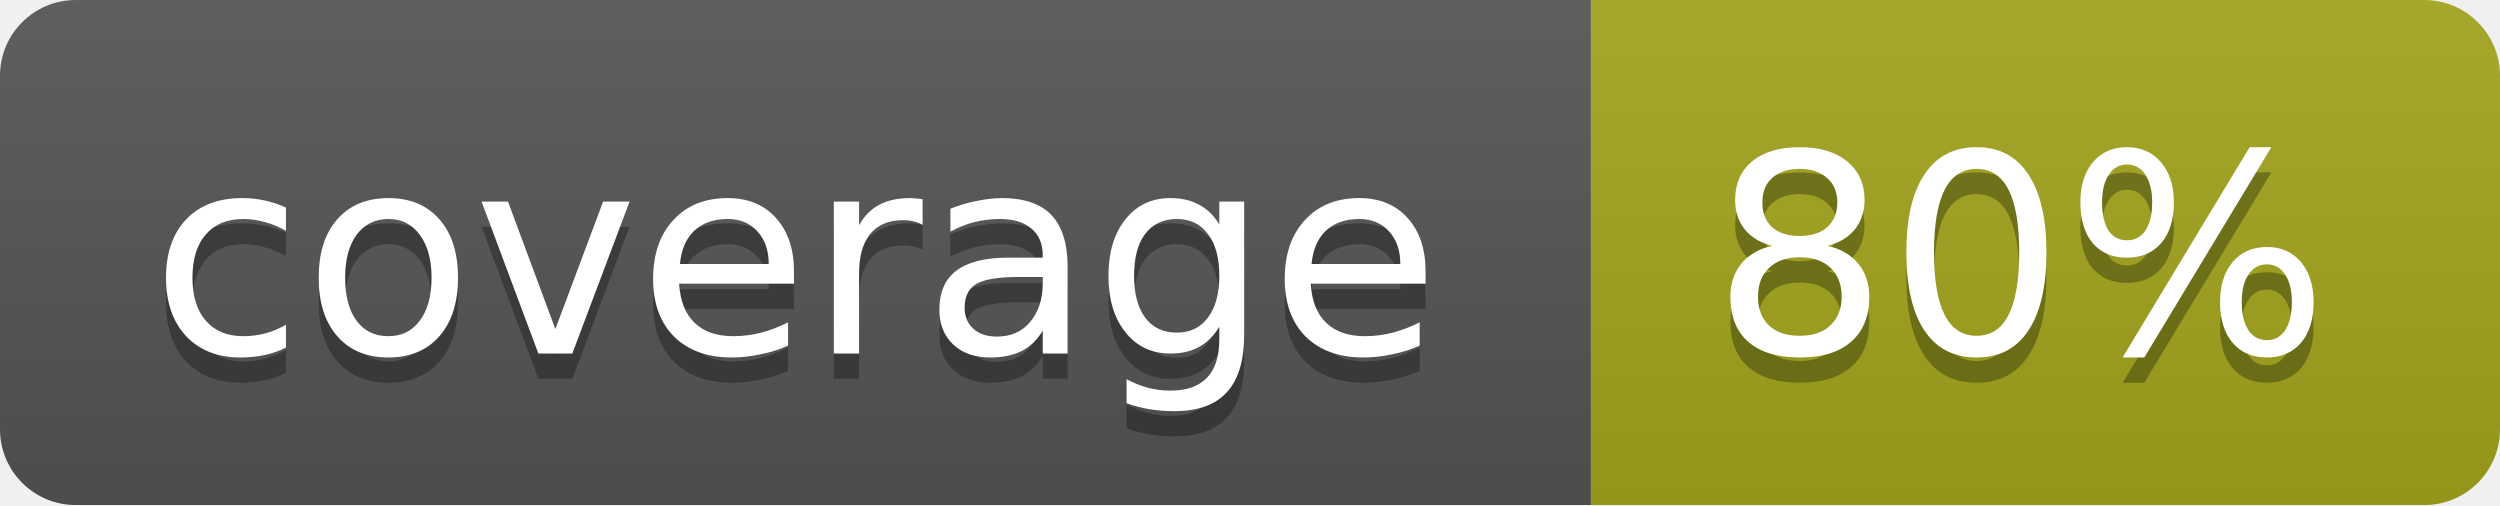
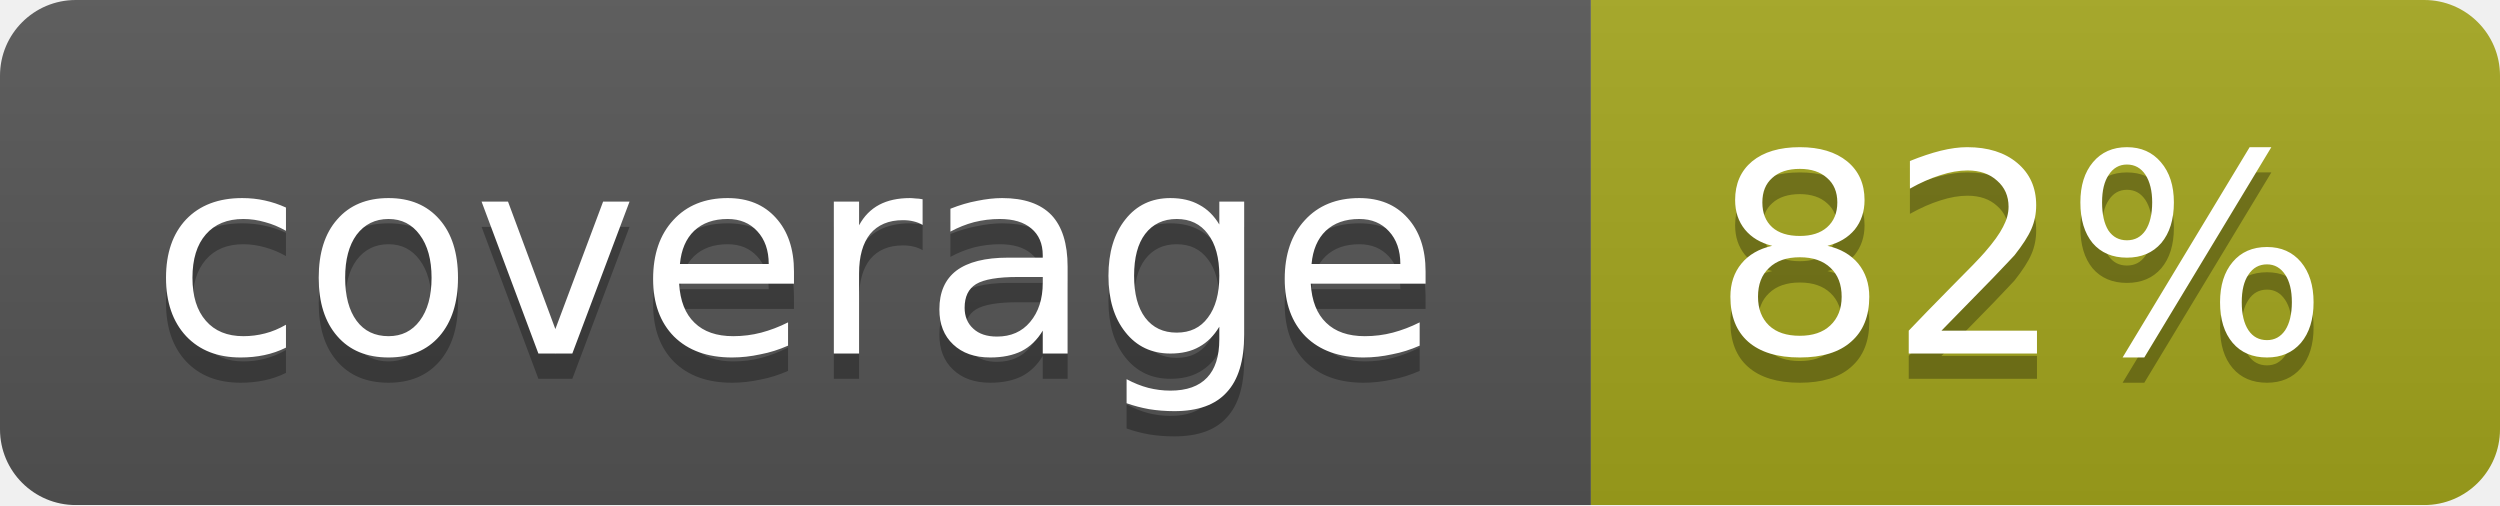
<svg xmlns="http://www.w3.org/2000/svg" width="99" height="20">
  <linearGradient id="b" x2="0" y2="100%">
    <stop offset="0" stop-color="#bbb" stop-opacity=".1" />
    <stop offset="1" stop-opacity=".1" />
  </linearGradient>
  <mask id="a">
    <rect width="99" height="20" rx="3" fill="#fff" />
  </mask>
  <g mask="url(#a)">
    <path fill="#555" d="M0 0h63v20H0z" />
    <path fill="#a4a61d" d="M63 0h36v20H63z" />
    <path fill="url(#b)" d="M0 0h99v20H0z" />
  </g>
  <g fill="#fff" text-anchor="middle" font-family="DejaVu Sans,Verdana,Geneva,sans-serif" font-size="11">
    <text x="31.5" y="15" fill="#010101" fill-opacity=".3">coverage</text>
    <text x="31.5" y="14">coverage</text>
-     <text x="80" y="15" fill="#010101" fill-opacity=".3">80%</text>
-     <text x="80" y="14">80%</text>
+     <text x="80" y="15" fill="#010101" fill-opacity=".3">82%</text>
+     <text x="80" y="14">82%</text>
  </g>
</svg>
